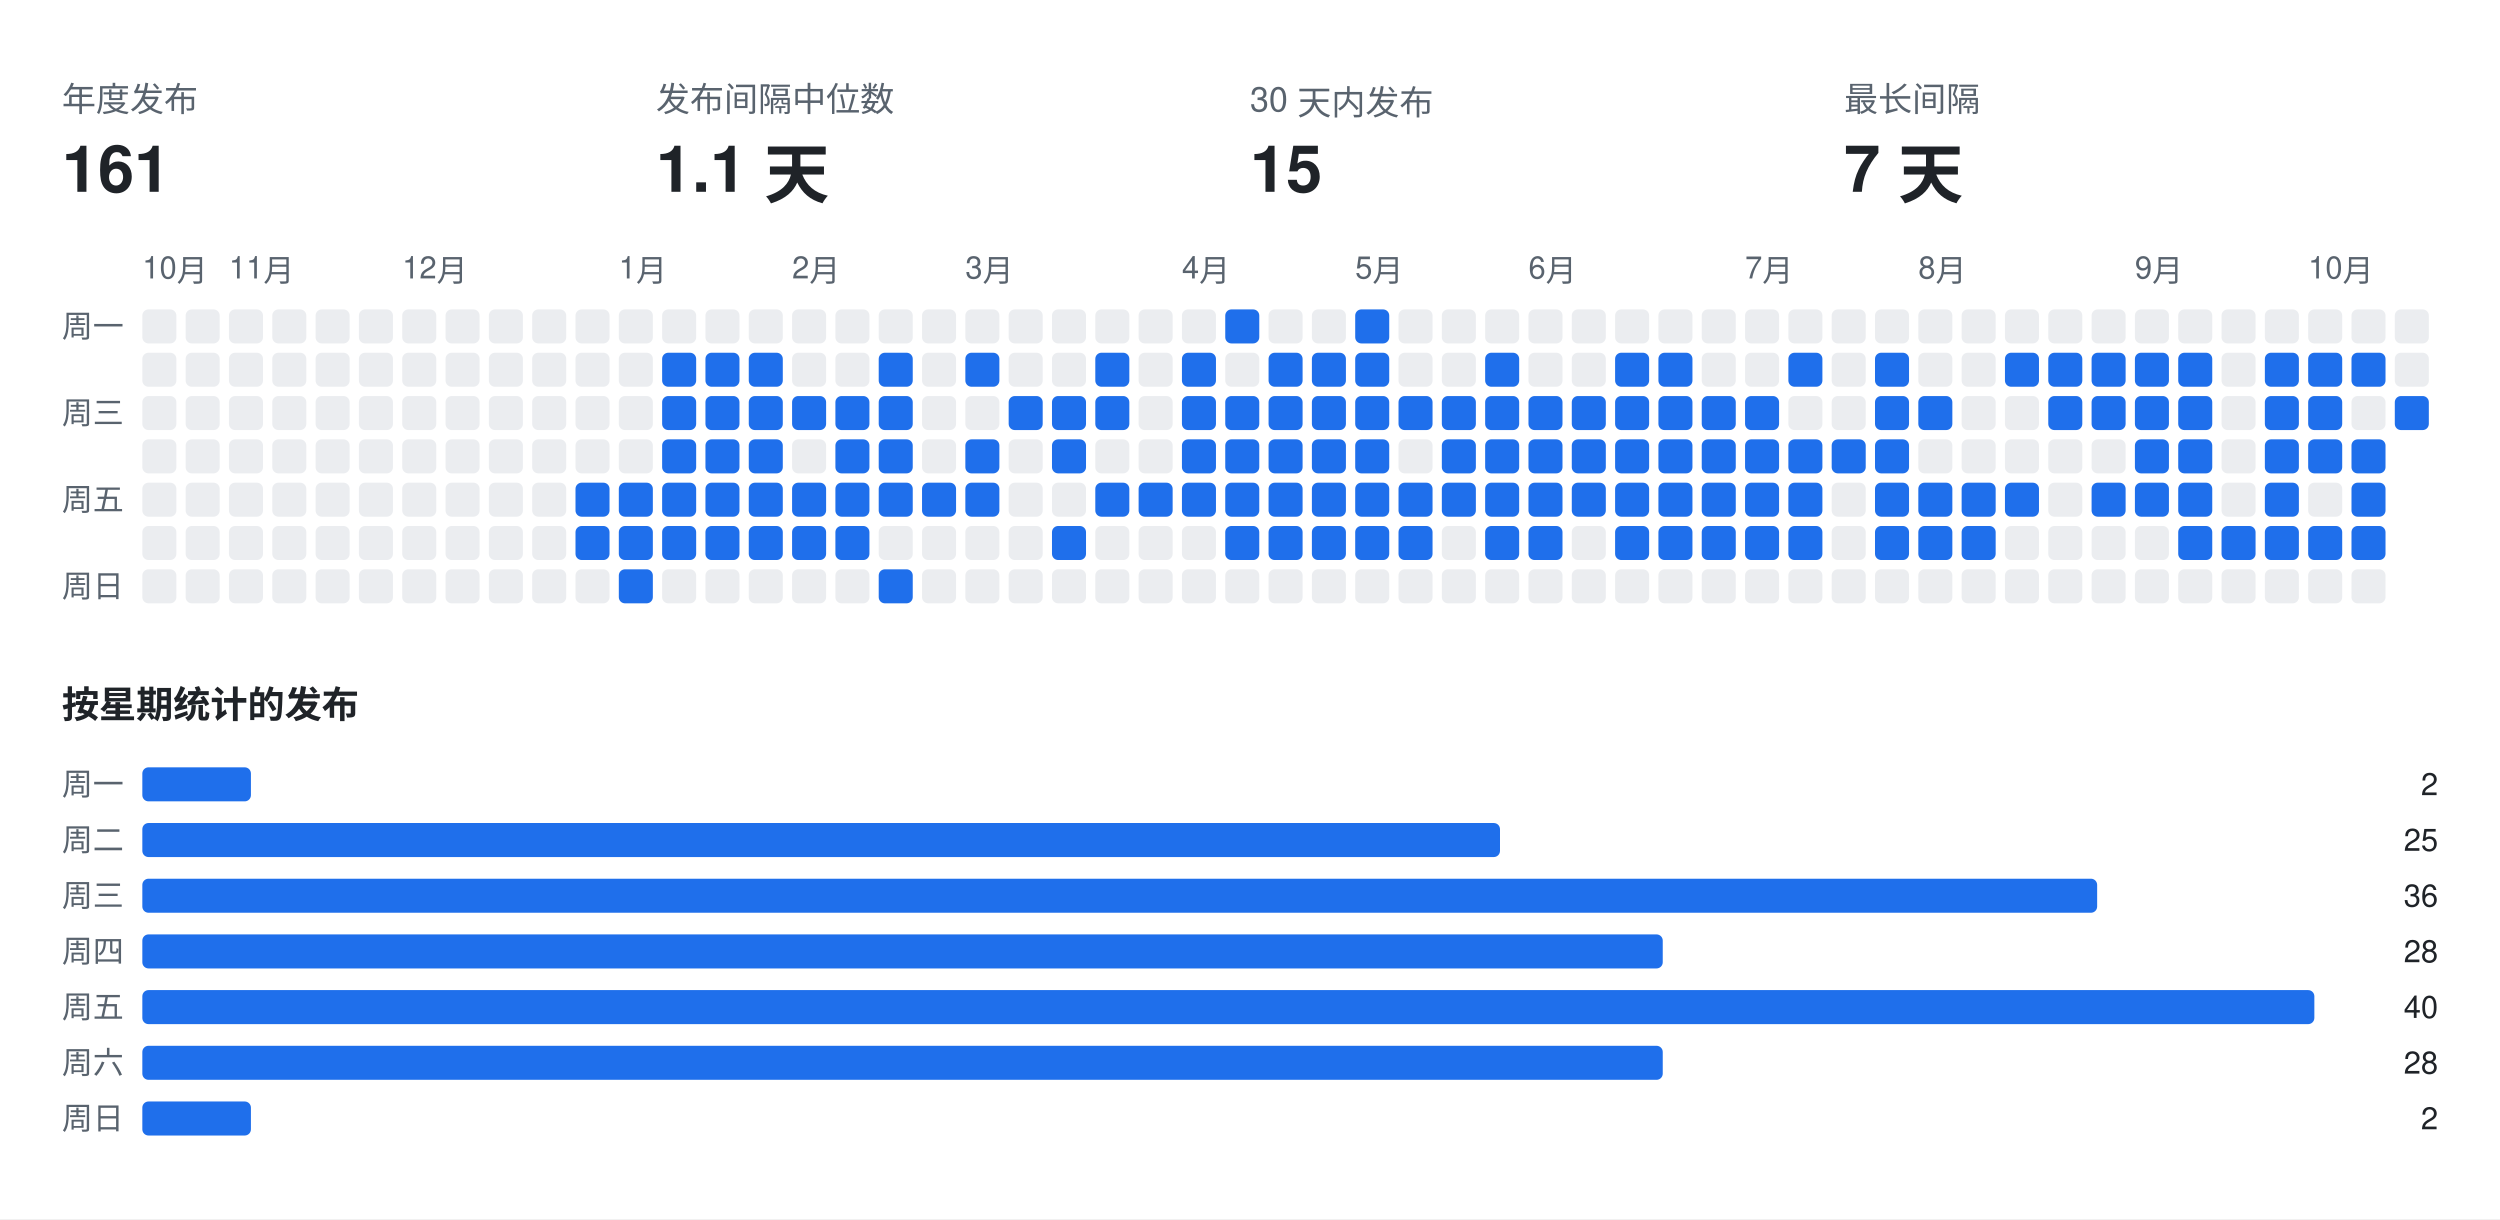
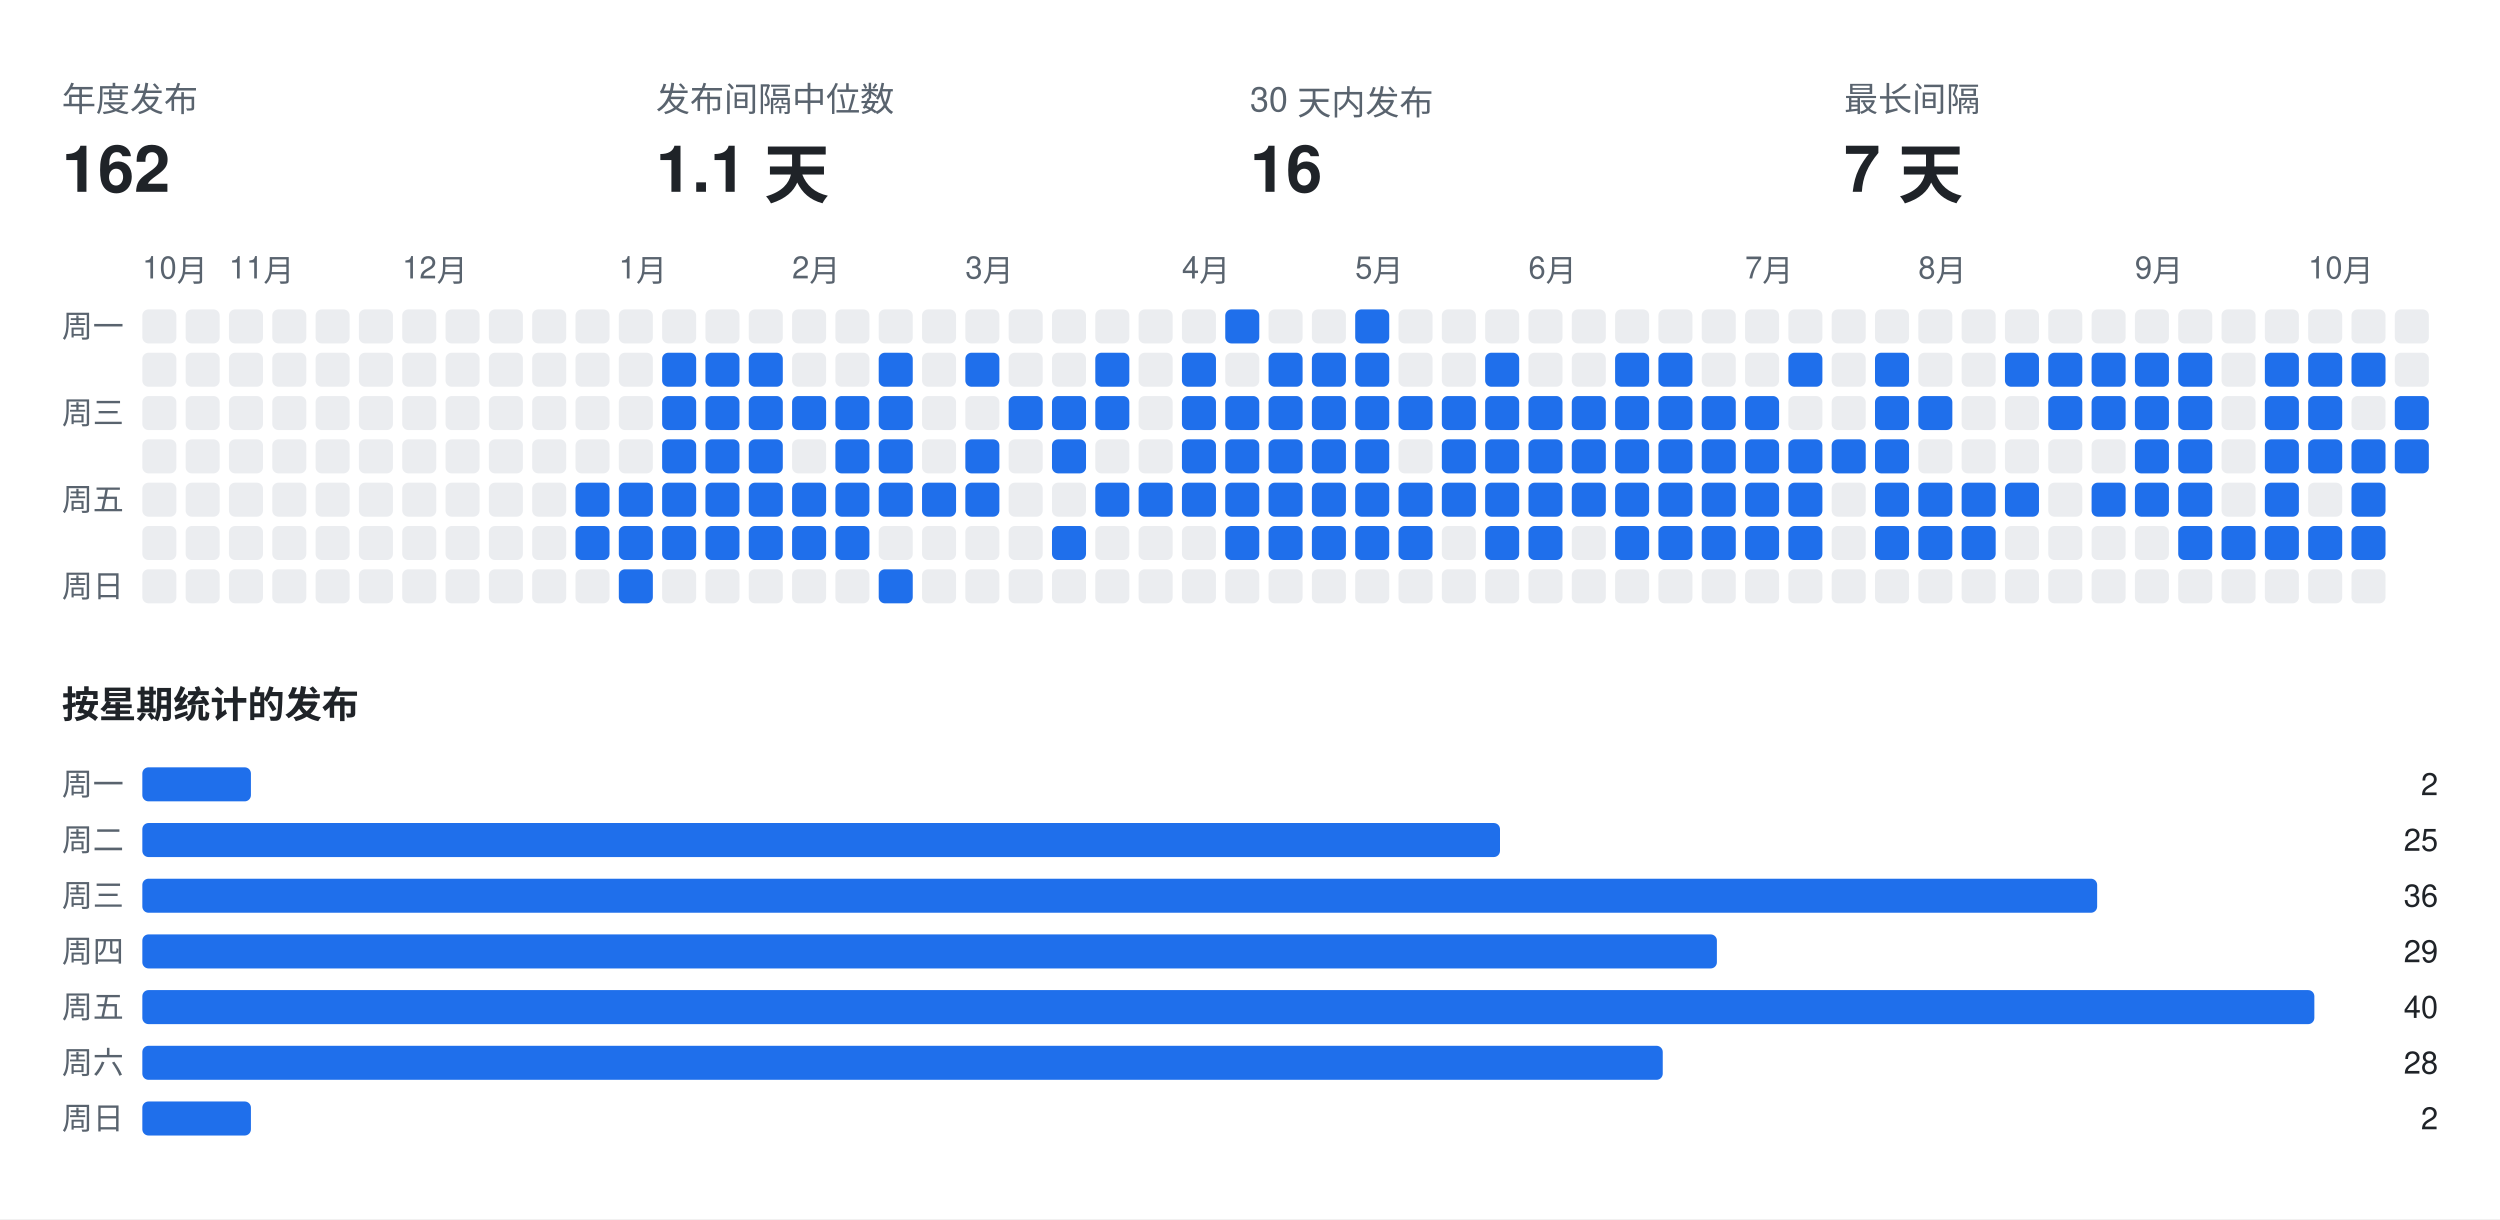
<svg xmlns="http://www.w3.org/2000/svg" width="808" height="394" viewBox="0 0 808 394" font-family="-apple-system,BlinkMacSystemFont,Segoe UI,Helvetica,Arial,sans-serif">
  <rect class="bg" width="808" height="394" fill="#ffffff" />
  <text x="20" y="36" fill="#59636e" font-size="11">年度发布</text>
-   <text x="20" y="62" fill="#1f2328" font-size="21" font-weight="700">161</text>
+   <text x="20" y="62" fill="#1f2328" font-size="21" font-weight="700">162</text>
  <text x="212" y="36" fill="#59636e" font-size="11">发布间隔中位数</text>
  <text x="212" y="62" fill="#1f2328" font-size="21" font-weight="700">1.1 天</text>
  <text x="404" y="36" fill="#59636e" font-size="11">30 天内发布</text>
-   <text x="404" y="62" fill="#1f2328" font-size="21" font-weight="700">15</text>
+   <text x="404" y="62" fill="#1f2328" font-size="21" font-weight="700">16</text>
  <text x="596" y="36" fill="#59636e" font-size="11">最长间隔</text>
  <text x="596" y="62" fill="#1f2328" font-size="21" font-weight="700">7 天</text>
  <text x="46" y="90" fill="#59636e" font-size="10">10月</text>
  <text x="74" y="90" fill="#59636e" font-size="10">11月</text>
  <text x="130" y="90" fill="#59636e" font-size="10">12月</text>
  <text x="200" y="90" fill="#59636e" font-size="10">1月</text>
  <text x="256" y="90" fill="#59636e" font-size="10">2月</text>
  <text x="312" y="90" fill="#59636e" font-size="10">3月</text>
  <text x="382" y="90" fill="#59636e" font-size="10">4月</text>
  <text x="438" y="90" fill="#59636e" font-size="10">5月</text>
  <text x="494" y="90" fill="#59636e" font-size="10">6月</text>
  <text x="564" y="90" fill="#59636e" font-size="10">7月</text>
  <text x="620" y="90" fill="#59636e" font-size="10">8月</text>
  <text x="690" y="90" fill="#59636e" font-size="10">9月</text>
  <text x="746" y="90" fill="#59636e" font-size="10">10月</text>
  <text x="20" y="109" fill="#59636e" font-size="10">周一</text>
  <text x="20" y="137" fill="#59636e" font-size="10">周三</text>
  <text x="20" y="165" fill="#59636e" font-size="10">周五</text>
  <text x="20" y="193" fill="#59636e" font-size="10">周日</text>
  <rect class="off" x="46" y="100" width="11" height="11" rx="2" fill="#ebedf0" />
  <rect class="off" x="46" y="114" width="11" height="11" rx="2" fill="#ebedf0" />
  <rect class="off" x="46" y="128" width="11" height="11" rx="2" fill="#ebedf0" />
  <rect class="off" x="46" y="142" width="11" height="11" rx="2" fill="#ebedf0" />
  <rect class="off" x="46" y="156" width="11" height="11" rx="2" fill="#ebedf0" />
  <rect class="off" x="46" y="170" width="11" height="11" rx="2" fill="#ebedf0" />
  <rect class="off" x="46" y="184" width="11" height="11" rx="2" fill="#ebedf0" />
  <rect class="off" x="60" y="100" width="11" height="11" rx="2" fill="#ebedf0" />
  <rect class="off" x="60" y="114" width="11" height="11" rx="2" fill="#ebedf0" />
  <rect class="off" x="60" y="128" width="11" height="11" rx="2" fill="#ebedf0" />
  <rect class="off" x="60" y="142" width="11" height="11" rx="2" fill="#ebedf0" />
  <rect class="off" x="60" y="156" width="11" height="11" rx="2" fill="#ebedf0" />
  <rect class="off" x="60" y="170" width="11" height="11" rx="2" fill="#ebedf0" />
  <rect class="off" x="60" y="184" width="11" height="11" rx="2" fill="#ebedf0" />
  <rect class="off" x="74" y="100" width="11" height="11" rx="2" fill="#ebedf0" />
  <rect class="off" x="74" y="114" width="11" height="11" rx="2" fill="#ebedf0" />
  <rect class="off" x="74" y="128" width="11" height="11" rx="2" fill="#ebedf0" />
  <rect class="off" x="74" y="142" width="11" height="11" rx="2" fill="#ebedf0" />
  <rect class="off" x="74" y="156" width="11" height="11" rx="2" fill="#ebedf0" />
  <rect class="off" x="74" y="170" width="11" height="11" rx="2" fill="#ebedf0" />
  <rect class="off" x="74" y="184" width="11" height="11" rx="2" fill="#ebedf0" />
  <rect class="off" x="88" y="100" width="11" height="11" rx="2" fill="#ebedf0" />
  <rect class="off" x="88" y="114" width="11" height="11" rx="2" fill="#ebedf0" />
  <rect class="off" x="88" y="128" width="11" height="11" rx="2" fill="#ebedf0" />
  <rect class="off" x="88" y="142" width="11" height="11" rx="2" fill="#ebedf0" />
  <rect class="off" x="88" y="156" width="11" height="11" rx="2" fill="#ebedf0" />
  <rect class="off" x="88" y="170" width="11" height="11" rx="2" fill="#ebedf0" />
  <rect class="off" x="88" y="184" width="11" height="11" rx="2" fill="#ebedf0" />
  <rect class="off" x="102" y="100" width="11" height="11" rx="2" fill="#ebedf0" />
  <rect class="off" x="102" y="114" width="11" height="11" rx="2" fill="#ebedf0" />
  <rect class="off" x="102" y="128" width="11" height="11" rx="2" fill="#ebedf0" />
  <rect class="off" x="102" y="142" width="11" height="11" rx="2" fill="#ebedf0" />
  <rect class="off" x="102" y="156" width="11" height="11" rx="2" fill="#ebedf0" />
  <rect class="off" x="102" y="170" width="11" height="11" rx="2" fill="#ebedf0" />
  <rect class="off" x="102" y="184" width="11" height="11" rx="2" fill="#ebedf0" />
  <rect class="off" x="116" y="100" width="11" height="11" rx="2" fill="#ebedf0" />
  <rect class="off" x="116" y="114" width="11" height="11" rx="2" fill="#ebedf0" />
  <rect class="off" x="116" y="128" width="11" height="11" rx="2" fill="#ebedf0" />
  <rect class="off" x="116" y="142" width="11" height="11" rx="2" fill="#ebedf0" />
  <rect class="off" x="116" y="156" width="11" height="11" rx="2" fill="#ebedf0" />
  <rect class="off" x="116" y="170" width="11" height="11" rx="2" fill="#ebedf0" />
  <rect class="off" x="116" y="184" width="11" height="11" rx="2" fill="#ebedf0" />
  <rect class="off" x="130" y="100" width="11" height="11" rx="2" fill="#ebedf0" />
  <rect class="off" x="130" y="114" width="11" height="11" rx="2" fill="#ebedf0" />
  <rect class="off" x="130" y="128" width="11" height="11" rx="2" fill="#ebedf0" />
  <rect class="off" x="130" y="142" width="11" height="11" rx="2" fill="#ebedf0" />
  <rect class="off" x="130" y="156" width="11" height="11" rx="2" fill="#ebedf0" />
  <rect class="off" x="130" y="170" width="11" height="11" rx="2" fill="#ebedf0" />
  <rect class="off" x="130" y="184" width="11" height="11" rx="2" fill="#ebedf0" />
  <rect class="off" x="144" y="100" width="11" height="11" rx="2" fill="#ebedf0" />
  <rect class="off" x="144" y="114" width="11" height="11" rx="2" fill="#ebedf0" />
  <rect class="off" x="144" y="128" width="11" height="11" rx="2" fill="#ebedf0" />
  <rect class="off" x="144" y="142" width="11" height="11" rx="2" fill="#ebedf0" />
  <rect class="off" x="144" y="156" width="11" height="11" rx="2" fill="#ebedf0" />
  <rect class="off" x="144" y="170" width="11" height="11" rx="2" fill="#ebedf0" />
  <rect class="off" x="144" y="184" width="11" height="11" rx="2" fill="#ebedf0" />
  <rect class="off" x="158" y="100" width="11" height="11" rx="2" fill="#ebedf0" />
  <rect class="off" x="158" y="114" width="11" height="11" rx="2" fill="#ebedf0" />
  <rect class="off" x="158" y="128" width="11" height="11" rx="2" fill="#ebedf0" />
  <rect class="off" x="158" y="142" width="11" height="11" rx="2" fill="#ebedf0" />
  <rect class="off" x="158" y="156" width="11" height="11" rx="2" fill="#ebedf0" />
  <rect class="off" x="158" y="170" width="11" height="11" rx="2" fill="#ebedf0" />
  <rect class="off" x="158" y="184" width="11" height="11" rx="2" fill="#ebedf0" />
  <rect class="off" x="172" y="100" width="11" height="11" rx="2" fill="#ebedf0" />
  <rect class="off" x="172" y="114" width="11" height="11" rx="2" fill="#ebedf0" />
  <rect class="off" x="172" y="128" width="11" height="11" rx="2" fill="#ebedf0" />
  <rect class="off" x="172" y="142" width="11" height="11" rx="2" fill="#ebedf0" />
  <rect class="off" x="172" y="156" width="11" height="11" rx="2" fill="#ebedf0" />
  <rect class="off" x="172" y="170" width="11" height="11" rx="2" fill="#ebedf0" />
  <rect class="off" x="172" y="184" width="11" height="11" rx="2" fill="#ebedf0" />
  <rect class="off" x="186" y="100" width="11" height="11" rx="2" fill="#ebedf0" />
  <rect class="off" x="186" y="114" width="11" height="11" rx="2" fill="#ebedf0" />
  <rect class="off" x="186" y="128" width="11" height="11" rx="2" fill="#ebedf0" />
  <rect class="off" x="186" y="142" width="11" height="11" rx="2" fill="#ebedf0" />
  <rect class="on" x="186" y="156" width="11" height="11" rx="2" fill="#1f6feb" />
  <rect class="on" x="186" y="170" width="11" height="11" rx="2" fill="#1f6feb" />
  <rect class="off" x="186" y="184" width="11" height="11" rx="2" fill="#ebedf0" />
  <rect class="off" x="200" y="100" width="11" height="11" rx="2" fill="#ebedf0" />
  <rect class="off" x="200" y="114" width="11" height="11" rx="2" fill="#ebedf0" />
  <rect class="off" x="200" y="128" width="11" height="11" rx="2" fill="#ebedf0" />
  <rect class="off" x="200" y="142" width="11" height="11" rx="2" fill="#ebedf0" />
  <rect class="on" x="200" y="156" width="11" height="11" rx="2" fill="#1f6feb" />
  <rect class="on" x="200" y="170" width="11" height="11" rx="2" fill="#1f6feb" />
  <rect class="on" x="200" y="184" width="11" height="11" rx="2" fill="#1f6feb" />
  <rect class="off" x="214" y="100" width="11" height="11" rx="2" fill="#ebedf0" />
  <rect class="on" x="214" y="114" width="11" height="11" rx="2" fill="#1f6feb" />
  <rect class="on" x="214" y="128" width="11" height="11" rx="2" fill="#1f6feb" />
  <rect class="on" x="214" y="142" width="11" height="11" rx="2" fill="#1f6feb" />
  <rect class="on" x="214" y="156" width="11" height="11" rx="2" fill="#1f6feb" />
  <rect class="on" x="214" y="170" width="11" height="11" rx="2" fill="#1f6feb" />
  <rect class="off" x="214" y="184" width="11" height="11" rx="2" fill="#ebedf0" />
  <rect class="off" x="228" y="100" width="11" height="11" rx="2" fill="#ebedf0" />
  <rect class="on" x="228" y="114" width="11" height="11" rx="2" fill="#1f6feb" />
  <rect class="on" x="228" y="128" width="11" height="11" rx="2" fill="#1f6feb" />
  <rect class="on" x="228" y="142" width="11" height="11" rx="2" fill="#1f6feb" />
  <rect class="on" x="228" y="156" width="11" height="11" rx="2" fill="#1f6feb" />
  <rect class="on" x="228" y="170" width="11" height="11" rx="2" fill="#1f6feb" />
  <rect class="off" x="228" y="184" width="11" height="11" rx="2" fill="#ebedf0" />
  <rect class="off" x="242" y="100" width="11" height="11" rx="2" fill="#ebedf0" />
  <rect class="on" x="242" y="114" width="11" height="11" rx="2" fill="#1f6feb" />
  <rect class="on" x="242" y="128" width="11" height="11" rx="2" fill="#1f6feb" />
  <rect class="on" x="242" y="142" width="11" height="11" rx="2" fill="#1f6feb" />
  <rect class="on" x="242" y="156" width="11" height="11" rx="2" fill="#1f6feb" />
  <rect class="on" x="242" y="170" width="11" height="11" rx="2" fill="#1f6feb" />
  <rect class="off" x="242" y="184" width="11" height="11" rx="2" fill="#ebedf0" />
  <rect class="off" x="256" y="100" width="11" height="11" rx="2" fill="#ebedf0" />
  <rect class="off" x="256" y="114" width="11" height="11" rx="2" fill="#ebedf0" />
  <rect class="on" x="256" y="128" width="11" height="11" rx="2" fill="#1f6feb" />
  <rect class="off" x="256" y="142" width="11" height="11" rx="2" fill="#ebedf0" />
  <rect class="on" x="256" y="156" width="11" height="11" rx="2" fill="#1f6feb" />
  <rect class="on" x="256" y="170" width="11" height="11" rx="2" fill="#1f6feb" />
  <rect class="off" x="256" y="184" width="11" height="11" rx="2" fill="#ebedf0" />
  <rect class="off" x="270" y="100" width="11" height="11" rx="2" fill="#ebedf0" />
  <rect class="off" x="270" y="114" width="11" height="11" rx="2" fill="#ebedf0" />
  <rect class="on" x="270" y="128" width="11" height="11" rx="2" fill="#1f6feb" />
  <rect class="on" x="270" y="142" width="11" height="11" rx="2" fill="#1f6feb" />
  <rect class="on" x="270" y="156" width="11" height="11" rx="2" fill="#1f6feb" />
  <rect class="on" x="270" y="170" width="11" height="11" rx="2" fill="#1f6feb" />
  <rect class="off" x="270" y="184" width="11" height="11" rx="2" fill="#ebedf0" />
  <rect class="off" x="284" y="100" width="11" height="11" rx="2" fill="#ebedf0" />
  <rect class="on" x="284" y="114" width="11" height="11" rx="2" fill="#1f6feb" />
  <rect class="on" x="284" y="128" width="11" height="11" rx="2" fill="#1f6feb" />
  <rect class="on" x="284" y="142" width="11" height="11" rx="2" fill="#1f6feb" />
  <rect class="on" x="284" y="156" width="11" height="11" rx="2" fill="#1f6feb" />
  <rect class="off" x="284" y="170" width="11" height="11" rx="2" fill="#ebedf0" />
  <rect class="on" x="284" y="184" width="11" height="11" rx="2" fill="#1f6feb" />
  <rect class="off" x="298" y="100" width="11" height="11" rx="2" fill="#ebedf0" />
  <rect class="off" x="298" y="114" width="11" height="11" rx="2" fill="#ebedf0" />
  <rect class="off" x="298" y="128" width="11" height="11" rx="2" fill="#ebedf0" />
  <rect class="off" x="298" y="142" width="11" height="11" rx="2" fill="#ebedf0" />
  <rect class="on" x="298" y="156" width="11" height="11" rx="2" fill="#1f6feb" />
  <rect class="off" x="298" y="170" width="11" height="11" rx="2" fill="#ebedf0" />
  <rect class="off" x="298" y="184" width="11" height="11" rx="2" fill="#ebedf0" />
  <rect class="off" x="312" y="100" width="11" height="11" rx="2" fill="#ebedf0" />
  <rect class="on" x="312" y="114" width="11" height="11" rx="2" fill="#1f6feb" />
  <rect class="off" x="312" y="128" width="11" height="11" rx="2" fill="#ebedf0" />
  <rect class="on" x="312" y="142" width="11" height="11" rx="2" fill="#1f6feb" />
  <rect class="on" x="312" y="156" width="11" height="11" rx="2" fill="#1f6feb" />
  <rect class="off" x="312" y="170" width="11" height="11" rx="2" fill="#ebedf0" />
  <rect class="off" x="312" y="184" width="11" height="11" rx="2" fill="#ebedf0" />
  <rect class="off" x="326" y="100" width="11" height="11" rx="2" fill="#ebedf0" />
  <rect class="off" x="326" y="114" width="11" height="11" rx="2" fill="#ebedf0" />
  <rect class="on" x="326" y="128" width="11" height="11" rx="2" fill="#1f6feb" />
  <rect class="off" x="326" y="142" width="11" height="11" rx="2" fill="#ebedf0" />
  <rect class="off" x="326" y="156" width="11" height="11" rx="2" fill="#ebedf0" />
  <rect class="off" x="326" y="170" width="11" height="11" rx="2" fill="#ebedf0" />
  <rect class="off" x="326" y="184" width="11" height="11" rx="2" fill="#ebedf0" />
  <rect class="off" x="340" y="100" width="11" height="11" rx="2" fill="#ebedf0" />
  <rect class="off" x="340" y="114" width="11" height="11" rx="2" fill="#ebedf0" />
  <rect class="on" x="340" y="128" width="11" height="11" rx="2" fill="#1f6feb" />
  <rect class="on" x="340" y="142" width="11" height="11" rx="2" fill="#1f6feb" />
  <rect class="off" x="340" y="156" width="11" height="11" rx="2" fill="#ebedf0" />
  <rect class="on" x="340" y="170" width="11" height="11" rx="2" fill="#1f6feb" />
  <rect class="off" x="340" y="184" width="11" height="11" rx="2" fill="#ebedf0" />
  <rect class="off" x="354" y="100" width="11" height="11" rx="2" fill="#ebedf0" />
  <rect class="on" x="354" y="114" width="11" height="11" rx="2" fill="#1f6feb" />
  <rect class="on" x="354" y="128" width="11" height="11" rx="2" fill="#1f6feb" />
  <rect class="off" x="354" y="142" width="11" height="11" rx="2" fill="#ebedf0" />
  <rect class="on" x="354" y="156" width="11" height="11" rx="2" fill="#1f6feb" />
  <rect class="off" x="354" y="170" width="11" height="11" rx="2" fill="#ebedf0" />
  <rect class="off" x="354" y="184" width="11" height="11" rx="2" fill="#ebedf0" />
  <rect class="off" x="368" y="100" width="11" height="11" rx="2" fill="#ebedf0" />
  <rect class="off" x="368" y="114" width="11" height="11" rx="2" fill="#ebedf0" />
  <rect class="off" x="368" y="128" width="11" height="11" rx="2" fill="#ebedf0" />
  <rect class="off" x="368" y="142" width="11" height="11" rx="2" fill="#ebedf0" />
  <rect class="on" x="368" y="156" width="11" height="11" rx="2" fill="#1f6feb" />
  <rect class="off" x="368" y="170" width="11" height="11" rx="2" fill="#ebedf0" />
  <rect class="off" x="368" y="184" width="11" height="11" rx="2" fill="#ebedf0" />
  <rect class="off" x="382" y="100" width="11" height="11" rx="2" fill="#ebedf0" />
  <rect class="on" x="382" y="114" width="11" height="11" rx="2" fill="#1f6feb" />
  <rect class="on" x="382" y="128" width="11" height="11" rx="2" fill="#1f6feb" />
  <rect class="on" x="382" y="142" width="11" height="11" rx="2" fill="#1f6feb" />
  <rect class="on" x="382" y="156" width="11" height="11" rx="2" fill="#1f6feb" />
  <rect class="off" x="382" y="170" width="11" height="11" rx="2" fill="#ebedf0" />
  <rect class="off" x="382" y="184" width="11" height="11" rx="2" fill="#ebedf0" />
  <rect class="on" x="396" y="100" width="11" height="11" rx="2" fill="#1f6feb" />
  <rect class="off" x="396" y="114" width="11" height="11" rx="2" fill="#ebedf0" />
  <rect class="on" x="396" y="128" width="11" height="11" rx="2" fill="#1f6feb" />
  <rect class="on" x="396" y="142" width="11" height="11" rx="2" fill="#1f6feb" />
  <rect class="on" x="396" y="156" width="11" height="11" rx="2" fill="#1f6feb" />
  <rect class="on" x="396" y="170" width="11" height="11" rx="2" fill="#1f6feb" />
  <rect class="off" x="396" y="184" width="11" height="11" rx="2" fill="#ebedf0" />
  <rect class="off" x="410" y="100" width="11" height="11" rx="2" fill="#ebedf0" />
  <rect class="on" x="410" y="114" width="11" height="11" rx="2" fill="#1f6feb" />
  <rect class="on" x="410" y="128" width="11" height="11" rx="2" fill="#1f6feb" />
  <rect class="on" x="410" y="142" width="11" height="11" rx="2" fill="#1f6feb" />
  <rect class="on" x="410" y="156" width="11" height="11" rx="2" fill="#1f6feb" />
  <rect class="on" x="410" y="170" width="11" height="11" rx="2" fill="#1f6feb" />
  <rect class="off" x="410" y="184" width="11" height="11" rx="2" fill="#ebedf0" />
  <rect class="off" x="424" y="100" width="11" height="11" rx="2" fill="#ebedf0" />
  <rect class="on" x="424" y="114" width="11" height="11" rx="2" fill="#1f6feb" />
  <rect class="on" x="424" y="128" width="11" height="11" rx="2" fill="#1f6feb" />
  <rect class="on" x="424" y="142" width="11" height="11" rx="2" fill="#1f6feb" />
  <rect class="on" x="424" y="156" width="11" height="11" rx="2" fill="#1f6feb" />
  <rect class="on" x="424" y="170" width="11" height="11" rx="2" fill="#1f6feb" />
  <rect class="off" x="424" y="184" width="11" height="11" rx="2" fill="#ebedf0" />
  <rect class="on" x="438" y="100" width="11" height="11" rx="2" fill="#1f6feb" />
  <rect class="on" x="438" y="114" width="11" height="11" rx="2" fill="#1f6feb" />
  <rect class="on" x="438" y="128" width="11" height="11" rx="2" fill="#1f6feb" />
  <rect class="on" x="438" y="142" width="11" height="11" rx="2" fill="#1f6feb" />
  <rect class="on" x="438" y="156" width="11" height="11" rx="2" fill="#1f6feb" />
  <rect class="on" x="438" y="170" width="11" height="11" rx="2" fill="#1f6feb" />
  <rect class="off" x="438" y="184" width="11" height="11" rx="2" fill="#ebedf0" />
  <rect class="off" x="452" y="100" width="11" height="11" rx="2" fill="#ebedf0" />
  <rect class="off" x="452" y="114" width="11" height="11" rx="2" fill="#ebedf0" />
  <rect class="on" x="452" y="128" width="11" height="11" rx="2" fill="#1f6feb" />
  <rect class="off" x="452" y="142" width="11" height="11" rx="2" fill="#ebedf0" />
  <rect class="on" x="452" y="156" width="11" height="11" rx="2" fill="#1f6feb" />
  <rect class="on" x="452" y="170" width="11" height="11" rx="2" fill="#1f6feb" />
  <rect class="off" x="452" y="184" width="11" height="11" rx="2" fill="#ebedf0" />
  <rect class="off" x="466" y="100" width="11" height="11" rx="2" fill="#ebedf0" />
  <rect class="off" x="466" y="114" width="11" height="11" rx="2" fill="#ebedf0" />
  <rect class="on" x="466" y="128" width="11" height="11" rx="2" fill="#1f6feb" />
  <rect class="on" x="466" y="142" width="11" height="11" rx="2" fill="#1f6feb" />
  <rect class="on" x="466" y="156" width="11" height="11" rx="2" fill="#1f6feb" />
  <rect class="off" x="466" y="170" width="11" height="11" rx="2" fill="#ebedf0" />
  <rect class="off" x="466" y="184" width="11" height="11" rx="2" fill="#ebedf0" />
  <rect class="off" x="480" y="100" width="11" height="11" rx="2" fill="#ebedf0" />
  <rect class="on" x="480" y="114" width="11" height="11" rx="2" fill="#1f6feb" />
  <rect class="on" x="480" y="128" width="11" height="11" rx="2" fill="#1f6feb" />
  <rect class="on" x="480" y="142" width="11" height="11" rx="2" fill="#1f6feb" />
  <rect class="on" x="480" y="156" width="11" height="11" rx="2" fill="#1f6feb" />
  <rect class="on" x="480" y="170" width="11" height="11" rx="2" fill="#1f6feb" />
  <rect class="off" x="480" y="184" width="11" height="11" rx="2" fill="#ebedf0" />
  <rect class="off" x="494" y="100" width="11" height="11" rx="2" fill="#ebedf0" />
  <rect class="off" x="494" y="114" width="11" height="11" rx="2" fill="#ebedf0" />
  <rect class="on" x="494" y="128" width="11" height="11" rx="2" fill="#1f6feb" />
  <rect class="on" x="494" y="142" width="11" height="11" rx="2" fill="#1f6feb" />
  <rect class="on" x="494" y="156" width="11" height="11" rx="2" fill="#1f6feb" />
  <rect class="on" x="494" y="170" width="11" height="11" rx="2" fill="#1f6feb" />
  <rect class="off" x="494" y="184" width="11" height="11" rx="2" fill="#ebedf0" />
  <rect class="off" x="508" y="100" width="11" height="11" rx="2" fill="#ebedf0" />
  <rect class="off" x="508" y="114" width="11" height="11" rx="2" fill="#ebedf0" />
  <rect class="on" x="508" y="128" width="11" height="11" rx="2" fill="#1f6feb" />
  <rect class="on" x="508" y="142" width="11" height="11" rx="2" fill="#1f6feb" />
  <rect class="on" x="508" y="156" width="11" height="11" rx="2" fill="#1f6feb" />
  <rect class="off" x="508" y="170" width="11" height="11" rx="2" fill="#ebedf0" />
  <rect class="off" x="508" y="184" width="11" height="11" rx="2" fill="#ebedf0" />
  <rect class="off" x="522" y="100" width="11" height="11" rx="2" fill="#ebedf0" />
  <rect class="on" x="522" y="114" width="11" height="11" rx="2" fill="#1f6feb" />
  <rect class="on" x="522" y="128" width="11" height="11" rx="2" fill="#1f6feb" />
  <rect class="on" x="522" y="142" width="11" height="11" rx="2" fill="#1f6feb" />
  <rect class="on" x="522" y="156" width="11" height="11" rx="2" fill="#1f6feb" />
  <rect class="on" x="522" y="170" width="11" height="11" rx="2" fill="#1f6feb" />
  <rect class="off" x="522" y="184" width="11" height="11" rx="2" fill="#ebedf0" />
  <rect class="off" x="536" y="100" width="11" height="11" rx="2" fill="#ebedf0" />
  <rect class="on" x="536" y="114" width="11" height="11" rx="2" fill="#1f6feb" />
  <rect class="on" x="536" y="128" width="11" height="11" rx="2" fill="#1f6feb" />
  <rect class="on" x="536" y="142" width="11" height="11" rx="2" fill="#1f6feb" />
  <rect class="on" x="536" y="156" width="11" height="11" rx="2" fill="#1f6feb" />
  <rect class="on" x="536" y="170" width="11" height="11" rx="2" fill="#1f6feb" />
  <rect class="off" x="536" y="184" width="11" height="11" rx="2" fill="#ebedf0" />
  <rect class="off" x="550" y="100" width="11" height="11" rx="2" fill="#ebedf0" />
  <rect class="off" x="550" y="114" width="11" height="11" rx="2" fill="#ebedf0" />
  <rect class="on" x="550" y="128" width="11" height="11" rx="2" fill="#1f6feb" />
  <rect class="on" x="550" y="142" width="11" height="11" rx="2" fill="#1f6feb" />
  <rect class="on" x="550" y="156" width="11" height="11" rx="2" fill="#1f6feb" />
  <rect class="on" x="550" y="170" width="11" height="11" rx="2" fill="#1f6feb" />
  <rect class="off" x="550" y="184" width="11" height="11" rx="2" fill="#ebedf0" />
  <rect class="off" x="564" y="100" width="11" height="11" rx="2" fill="#ebedf0" />
  <rect class="off" x="564" y="114" width="11" height="11" rx="2" fill="#ebedf0" />
  <rect class="on" x="564" y="128" width="11" height="11" rx="2" fill="#1f6feb" />
  <rect class="on" x="564" y="142" width="11" height="11" rx="2" fill="#1f6feb" />
  <rect class="on" x="564" y="156" width="11" height="11" rx="2" fill="#1f6feb" />
  <rect class="on" x="564" y="170" width="11" height="11" rx="2" fill="#1f6feb" />
  <rect class="off" x="564" y="184" width="11" height="11" rx="2" fill="#ebedf0" />
  <rect class="off" x="578" y="100" width="11" height="11" rx="2" fill="#ebedf0" />
  <rect class="on" x="578" y="114" width="11" height="11" rx="2" fill="#1f6feb" />
  <rect class="off" x="578" y="128" width="11" height="11" rx="2" fill="#ebedf0" />
  <rect class="on" x="578" y="142" width="11" height="11" rx="2" fill="#1f6feb" />
  <rect class="on" x="578" y="156" width="11" height="11" rx="2" fill="#1f6feb" />
  <rect class="on" x="578" y="170" width="11" height="11" rx="2" fill="#1f6feb" />
  <rect class="off" x="578" y="184" width="11" height="11" rx="2" fill="#ebedf0" />
  <rect class="off" x="592" y="100" width="11" height="11" rx="2" fill="#ebedf0" />
  <rect class="off" x="592" y="114" width="11" height="11" rx="2" fill="#ebedf0" />
  <rect class="off" x="592" y="128" width="11" height="11" rx="2" fill="#ebedf0" />
  <rect class="on" x="592" y="142" width="11" height="11" rx="2" fill="#1f6feb" />
  <rect class="off" x="592" y="156" width="11" height="11" rx="2" fill="#ebedf0" />
  <rect class="off" x="592" y="170" width="11" height="11" rx="2" fill="#ebedf0" />
  <rect class="off" x="592" y="184" width="11" height="11" rx="2" fill="#ebedf0" />
  <rect class="off" x="606" y="100" width="11" height="11" rx="2" fill="#ebedf0" />
  <rect class="on" x="606" y="114" width="11" height="11" rx="2" fill="#1f6feb" />
  <rect class="on" x="606" y="128" width="11" height="11" rx="2" fill="#1f6feb" />
  <rect class="on" x="606" y="142" width="11" height="11" rx="2" fill="#1f6feb" />
  <rect class="on" x="606" y="156" width="11" height="11" rx="2" fill="#1f6feb" />
  <rect class="on" x="606" y="170" width="11" height="11" rx="2" fill="#1f6feb" />
  <rect class="off" x="606" y="184" width="11" height="11" rx="2" fill="#ebedf0" />
  <rect class="off" x="620" y="100" width="11" height="11" rx="2" fill="#ebedf0" />
  <rect class="off" x="620" y="114" width="11" height="11" rx="2" fill="#ebedf0" />
  <rect class="on" x="620" y="128" width="11" height="11" rx="2" fill="#1f6feb" />
  <rect class="off" x="620" y="142" width="11" height="11" rx="2" fill="#ebedf0" />
  <rect class="on" x="620" y="156" width="11" height="11" rx="2" fill="#1f6feb" />
  <rect class="on" x="620" y="170" width="11" height="11" rx="2" fill="#1f6feb" />
  <rect class="off" x="620" y="184" width="11" height="11" rx="2" fill="#ebedf0" />
  <rect class="off" x="634" y="100" width="11" height="11" rx="2" fill="#ebedf0" />
  <rect class="off" x="634" y="114" width="11" height="11" rx="2" fill="#ebedf0" />
  <rect class="off" x="634" y="128" width="11" height="11" rx="2" fill="#ebedf0" />
  <rect class="off" x="634" y="142" width="11" height="11" rx="2" fill="#ebedf0" />
  <rect class="on" x="634" y="156" width="11" height="11" rx="2" fill="#1f6feb" />
  <rect class="on" x="634" y="170" width="11" height="11" rx="2" fill="#1f6feb" />
  <rect class="off" x="634" y="184" width="11" height="11" rx="2" fill="#ebedf0" />
  <rect class="off" x="648" y="100" width="11" height="11" rx="2" fill="#ebedf0" />
  <rect class="on" x="648" y="114" width="11" height="11" rx="2" fill="#1f6feb" />
  <rect class="off" x="648" y="128" width="11" height="11" rx="2" fill="#ebedf0" />
  <rect class="off" x="648" y="142" width="11" height="11" rx="2" fill="#ebedf0" />
  <rect class="on" x="648" y="156" width="11" height="11" rx="2" fill="#1f6feb" />
  <rect class="off" x="648" y="170" width="11" height="11" rx="2" fill="#ebedf0" />
  <rect class="off" x="648" y="184" width="11" height="11" rx="2" fill="#ebedf0" />
  <rect class="off" x="662" y="100" width="11" height="11" rx="2" fill="#ebedf0" />
  <rect class="on" x="662" y="114" width="11" height="11" rx="2" fill="#1f6feb" />
  <rect class="on" x="662" y="128" width="11" height="11" rx="2" fill="#1f6feb" />
  <rect class="off" x="662" y="142" width="11" height="11" rx="2" fill="#ebedf0" />
  <rect class="off" x="662" y="156" width="11" height="11" rx="2" fill="#ebedf0" />
  <rect class="off" x="662" y="170" width="11" height="11" rx="2" fill="#ebedf0" />
  <rect class="off" x="662" y="184" width="11" height="11" rx="2" fill="#ebedf0" />
  <rect class="off" x="676" y="100" width="11" height="11" rx="2" fill="#ebedf0" />
  <rect class="on" x="676" y="114" width="11" height="11" rx="2" fill="#1f6feb" />
  <rect class="on" x="676" y="128" width="11" height="11" rx="2" fill="#1f6feb" />
  <rect class="off" x="676" y="142" width="11" height="11" rx="2" fill="#ebedf0" />
  <rect class="on" x="676" y="156" width="11" height="11" rx="2" fill="#1f6feb" />
  <rect class="off" x="676" y="170" width="11" height="11" rx="2" fill="#ebedf0" />
  <rect class="off" x="676" y="184" width="11" height="11" rx="2" fill="#ebedf0" />
  <rect class="off" x="690" y="100" width="11" height="11" rx="2" fill="#ebedf0" />
  <rect class="on" x="690" y="114" width="11" height="11" rx="2" fill="#1f6feb" />
  <rect class="on" x="690" y="128" width="11" height="11" rx="2" fill="#1f6feb" />
  <rect class="on" x="690" y="142" width="11" height="11" rx="2" fill="#1f6feb" />
  <rect class="on" x="690" y="156" width="11" height="11" rx="2" fill="#1f6feb" />
  <rect class="off" x="690" y="170" width="11" height="11" rx="2" fill="#ebedf0" />
  <rect class="off" x="690" y="184" width="11" height="11" rx="2" fill="#ebedf0" />
  <rect class="off" x="704" y="100" width="11" height="11" rx="2" fill="#ebedf0" />
  <rect class="on" x="704" y="114" width="11" height="11" rx="2" fill="#1f6feb" />
  <rect class="on" x="704" y="128" width="11" height="11" rx="2" fill="#1f6feb" />
  <rect class="on" x="704" y="142" width="11" height="11" rx="2" fill="#1f6feb" />
  <rect class="on" x="704" y="156" width="11" height="11" rx="2" fill="#1f6feb" />
  <rect class="on" x="704" y="170" width="11" height="11" rx="2" fill="#1f6feb" />
  <rect class="off" x="704" y="184" width="11" height="11" rx="2" fill="#ebedf0" />
  <rect class="off" x="718" y="100" width="11" height="11" rx="2" fill="#ebedf0" />
  <rect class="off" x="718" y="114" width="11" height="11" rx="2" fill="#ebedf0" />
  <rect class="off" x="718" y="128" width="11" height="11" rx="2" fill="#ebedf0" />
  <rect class="off" x="718" y="142" width="11" height="11" rx="2" fill="#ebedf0" />
  <rect class="off" x="718" y="156" width="11" height="11" rx="2" fill="#ebedf0" />
  <rect class="on" x="718" y="170" width="11" height="11" rx="2" fill="#1f6feb" />
  <rect class="off" x="718" y="184" width="11" height="11" rx="2" fill="#ebedf0" />
  <rect class="off" x="732" y="100" width="11" height="11" rx="2" fill="#ebedf0" />
  <rect class="on" x="732" y="114" width="11" height="11" rx="2" fill="#1f6feb" />
  <rect class="on" x="732" y="128" width="11" height="11" rx="2" fill="#1f6feb" />
  <rect class="on" x="732" y="142" width="11" height="11" rx="2" fill="#1f6feb" />
  <rect class="on" x="732" y="156" width="11" height="11" rx="2" fill="#1f6feb" />
  <rect class="on" x="732" y="170" width="11" height="11" rx="2" fill="#1f6feb" />
  <rect class="off" x="732" y="184" width="11" height="11" rx="2" fill="#ebedf0" />
  <rect class="off" x="746" y="100" width="11" height="11" rx="2" fill="#ebedf0" />
  <rect class="on" x="746" y="114" width="11" height="11" rx="2" fill="#1f6feb" />
  <rect class="on" x="746" y="128" width="11" height="11" rx="2" fill="#1f6feb" />
  <rect class="on" x="746" y="142" width="11" height="11" rx="2" fill="#1f6feb" />
  <rect class="off" x="746" y="156" width="11" height="11" rx="2" fill="#ebedf0" />
  <rect class="on" x="746" y="170" width="11" height="11" rx="2" fill="#1f6feb" />
  <rect class="off" x="746" y="184" width="11" height="11" rx="2" fill="#ebedf0" />
  <rect class="off" x="760" y="100" width="11" height="11" rx="2" fill="#ebedf0" />
  <rect class="on" x="760" y="114" width="11" height="11" rx="2" fill="#1f6feb" />
  <rect class="off" x="760" y="128" width="11" height="11" rx="2" fill="#ebedf0" />
  <rect class="on" x="760" y="142" width="11" height="11" rx="2" fill="#1f6feb" />
  <rect class="on" x="760" y="156" width="11" height="11" rx="2" fill="#1f6feb" />
  <rect class="on" x="760" y="170" width="11" height="11" rx="2" fill="#1f6feb" />
  <rect class="off" x="760" y="184" width="11" height="11" rx="2" fill="#ebedf0" />
  <rect class="off" x="774" y="100" width="11" height="11" rx="2" fill="#ebedf0" />
  <rect class="off" x="774" y="114" width="11" height="11" rx="2" fill="#ebedf0" />
  <rect class="on" x="774" y="128" width="11" height="11" rx="2" fill="#1f6feb" />
+   <rect class="on" x="774" y="142" width="11" height="11" rx="2" fill="#1f6feb" />
  <text x="20" y="232" fill="#1f2328" font-size="12" font-weight="600">按星期统计的发布</text>
  <text x="20" y="257" fill="#59636e" font-size="10">周一</text>
  <rect x="46" y="248" width="35.1" height="11" rx="2" fill="#1f6feb" />
  <text x="788" y="257" fill="#1f2328" font-size="10" text-anchor="end">2</text>
  <text x="20" y="275" fill="#59636e" font-size="10">周二</text>
  <rect x="46" y="266" width="438.8" height="11" rx="2" fill="#1f6feb" />
  <text x="788" y="275" fill="#1f2328" font-size="10" text-anchor="end">25</text>
  <text x="20" y="293" fill="#59636e" font-size="10">周三</text>
  <rect x="46" y="284" width="631.8" height="11" rx="2" fill="#1f6feb" />
  <text x="788" y="293" fill="#1f2328" font-size="10" text-anchor="end">36</text>
  <text x="20" y="311" fill="#59636e" font-size="10">周四</text>
-   <rect x="46" y="302" width="491.4" height="11" rx="2" fill="#1f6feb" />
-   <text x="788" y="311" fill="#1f2328" font-size="10" text-anchor="end">28</text>
+   <rect x="46" y="302" width="508.9" height="11" rx="2" fill="#1f6feb" />
+   <text x="788" y="311" fill="#1f2328" font-size="10" text-anchor="end">29</text>
  <text x="20" y="329" fill="#59636e" font-size="10">周五</text>
  <rect x="46" y="320" width="702.0" height="11" rx="2" fill="#1f6feb" />
  <text x="788" y="329" fill="#1f2328" font-size="10" text-anchor="end">40</text>
  <text x="20" y="347" fill="#59636e" font-size="10">周六</text>
  <rect x="46" y="338" width="491.4" height="11" rx="2" fill="#1f6feb" />
  <text x="788" y="347" fill="#1f2328" font-size="10" text-anchor="end">28</text>
  <text x="20" y="365" fill="#59636e" font-size="10">周日</text>
  <rect x="46" y="356" width="35.1" height="11" rx="2" fill="#1f6feb" />
  <text x="788" y="365" fill="#1f2328" font-size="10" text-anchor="end">2</text>
</svg>
